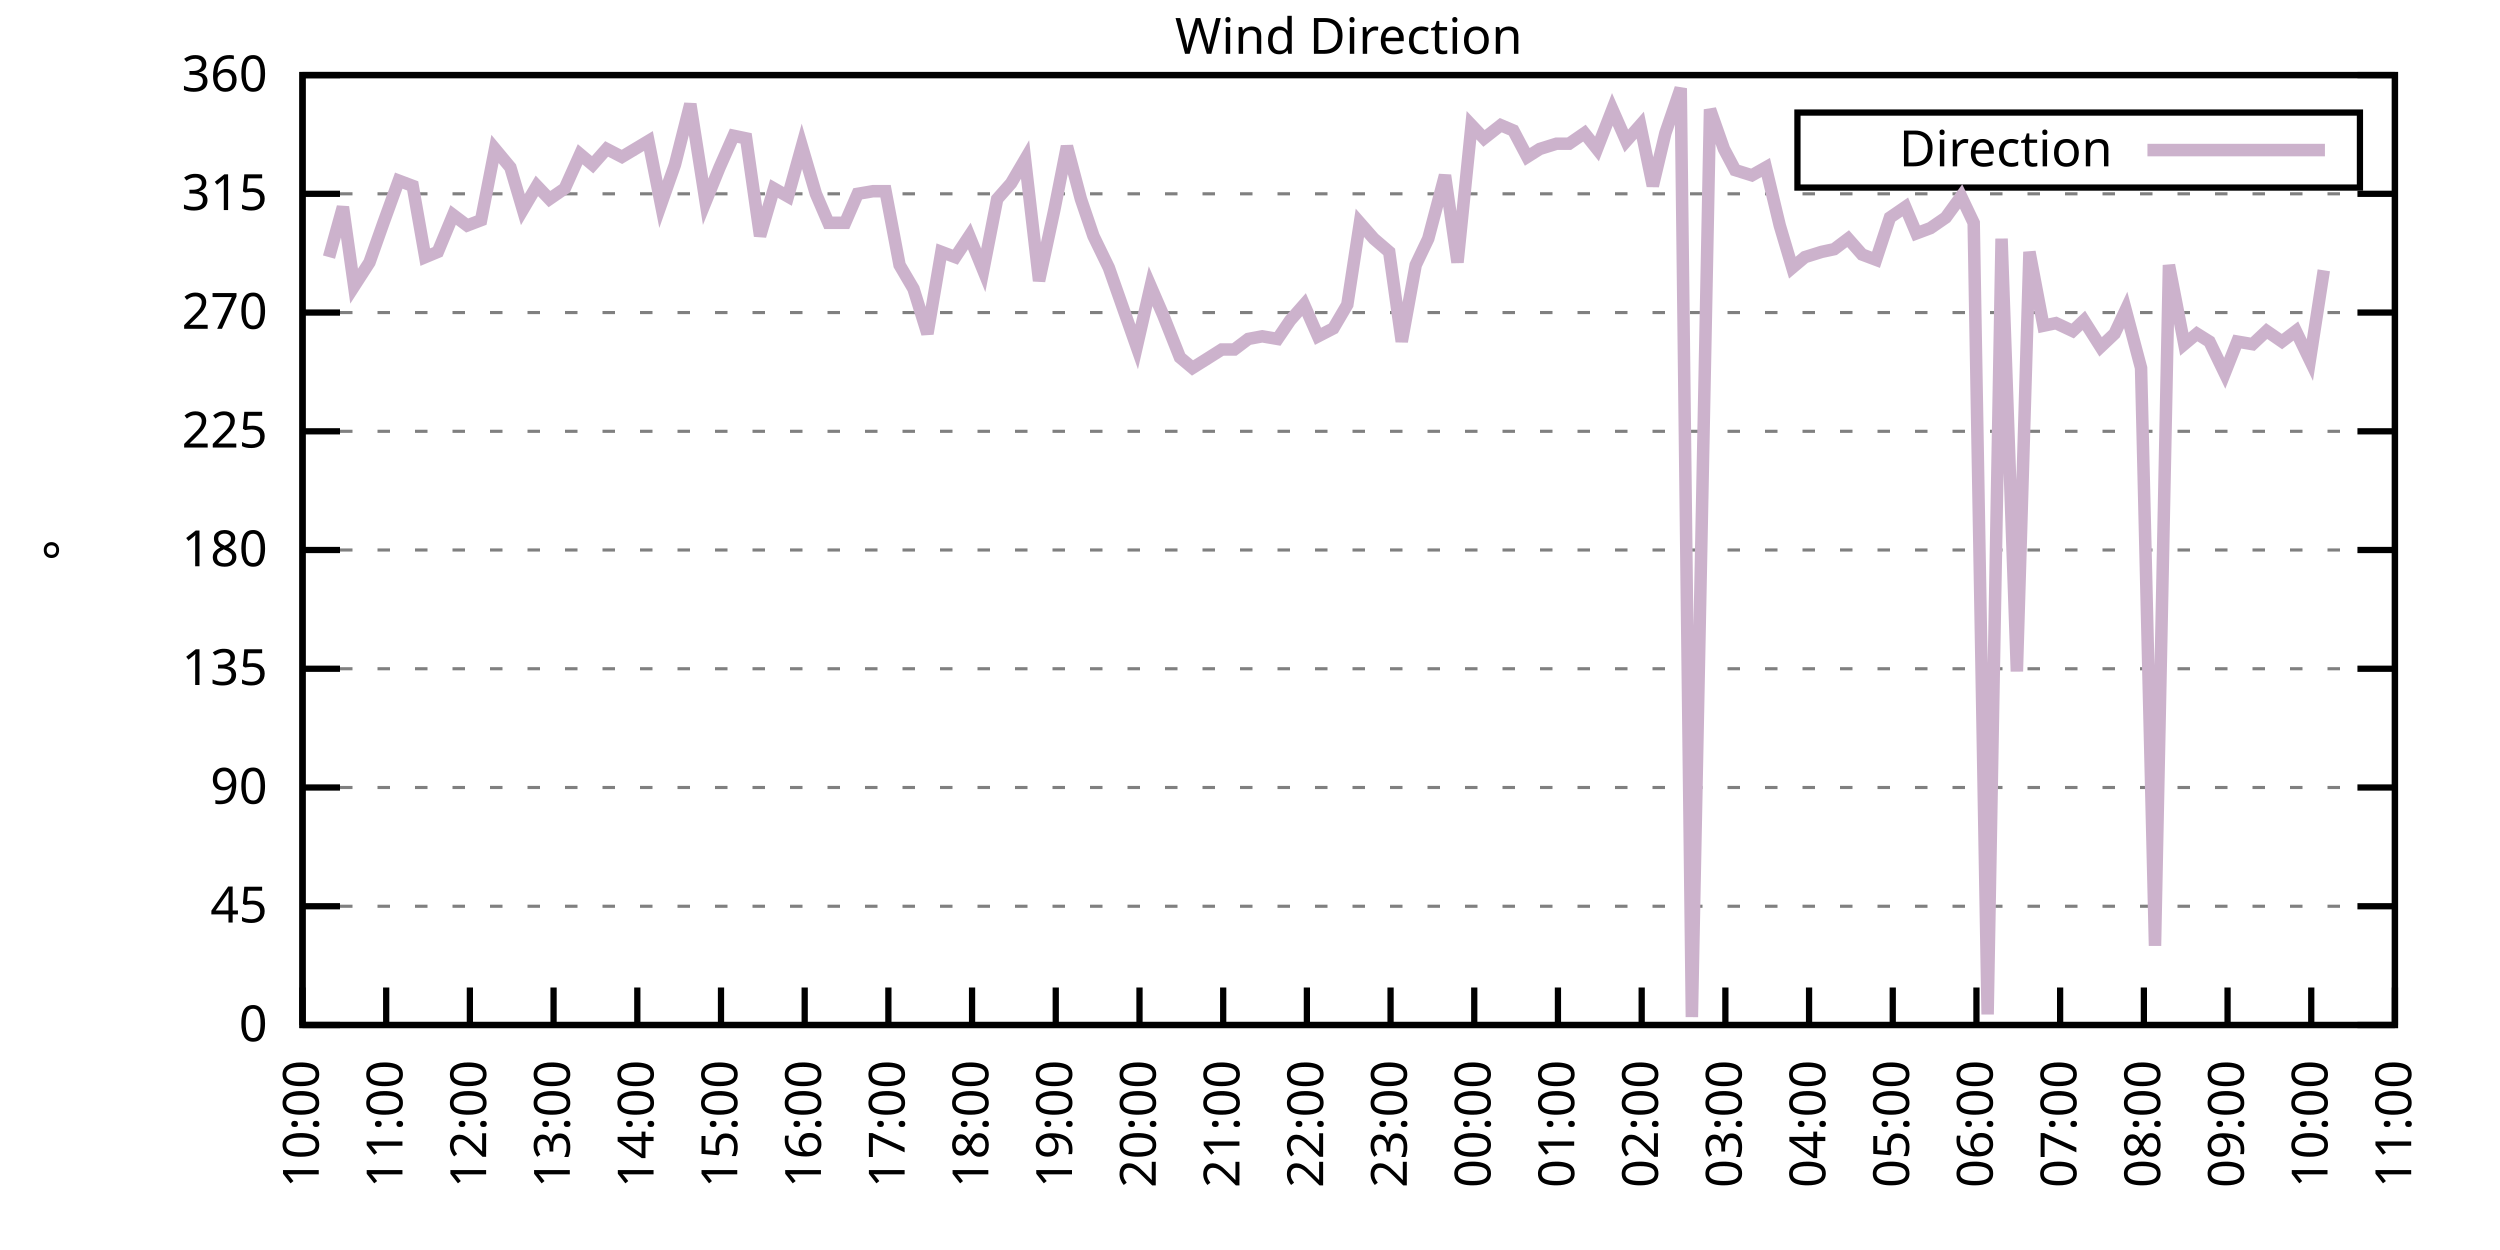
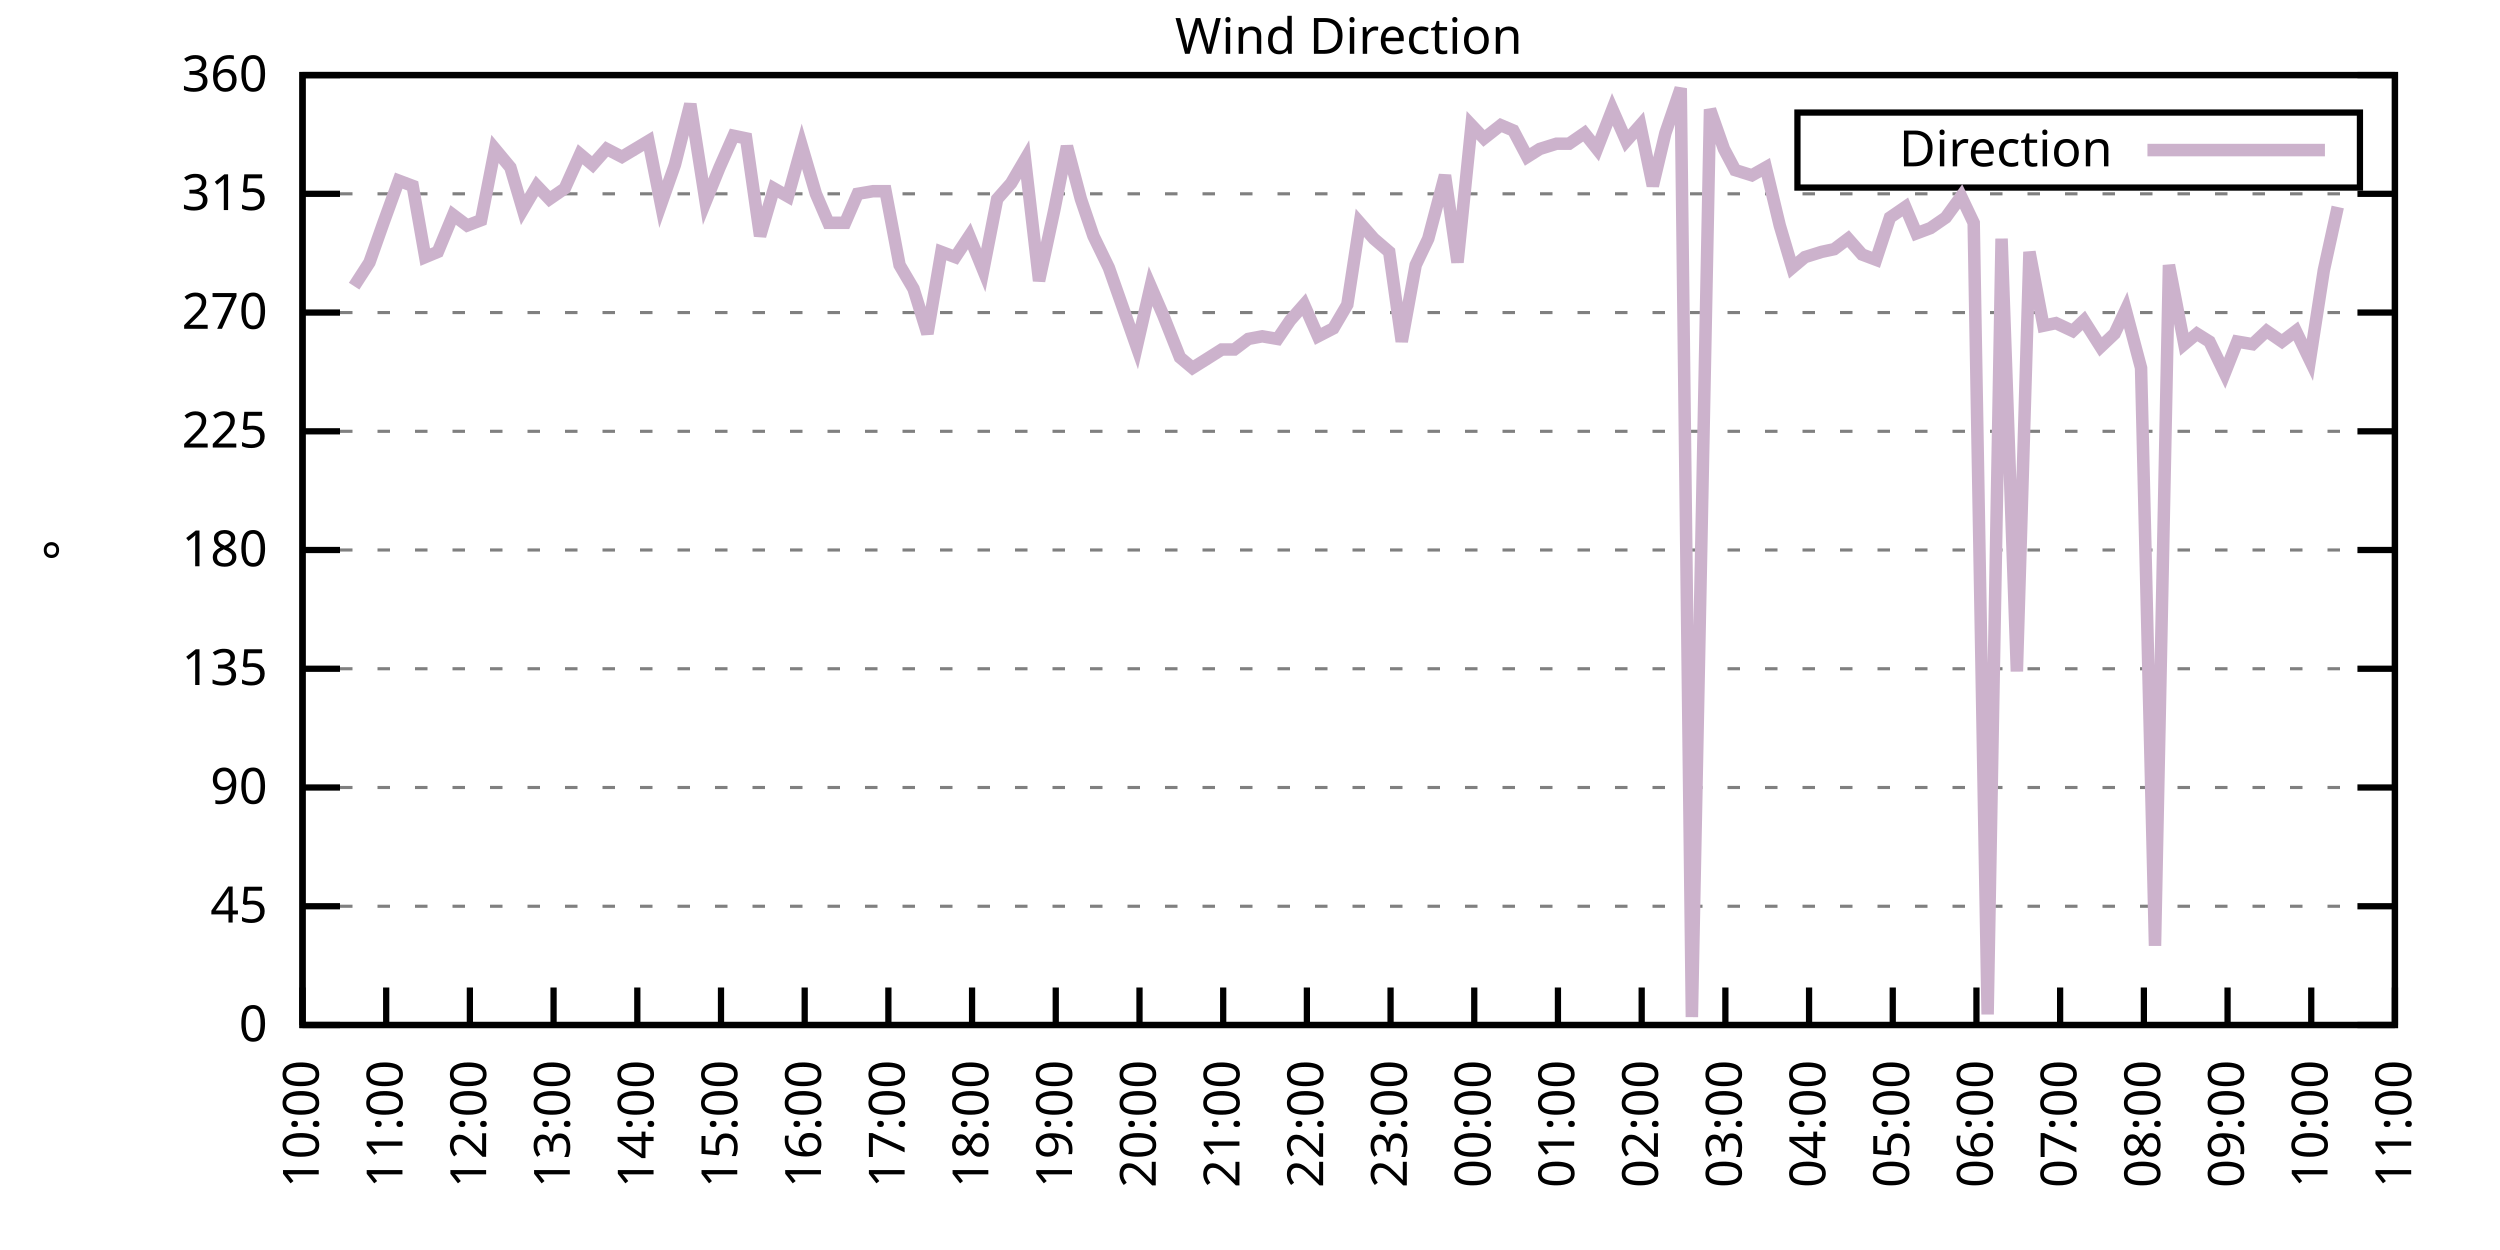
<svg xmlns="http://www.w3.org/2000/svg" xmlns:xlink="http://www.w3.org/1999/xlink" width="400" height="200" viewBox="0 0 400 200">
  <g id="gnuplot_canvas">
    <rect x="0" y="0" width="400" height="200" fill="none" />
    <defs>
      <circle id="gpDot" r="0.5" stroke-width="0.5" stroke="currentColor" />
      <path id="gpPt0" stroke-width="0.333" stroke="currentColor" d="M-1,0 h2 M0,-1 v2" />
      <path id="gpPt1" stroke-width="0.333" stroke="currentColor" d="M-1,-1 L1,1 M1,-1 L-1,1" />
      <path id="gpPt2" stroke-width="0.333" stroke="currentColor" d="M-1,0 L1,0 M0,-1 L0,1 M-1,-1 L1,1 M-1,1 L1,-1" />
      <rect id="gpPt3" stroke-width="0.333" stroke="currentColor" x="-1" y="-1" width="2" height="2" />
      <rect id="gpPt4" stroke-width="0.333" stroke="currentColor" fill="currentColor" x="-1" y="-1" width="2" height="2" />
      <circle id="gpPt5" stroke-width="0.333" stroke="currentColor" cx="0" cy="0" r="1" />
      <use xlink:href="#gpPt5" id="gpPt6" fill="currentColor" stroke="none" />
      <path id="gpPt7" stroke-width="0.333" stroke="currentColor" d="M0,-1.33 L-1.33,0.67 L1.33,0.67 z" />
      <use xlink:href="#gpPt7" id="gpPt8" fill="currentColor" stroke="none" />
      <use xlink:href="#gpPt7" id="gpPt9" stroke="currentColor" transform="rotate(180)" />
      <use xlink:href="#gpPt9" id="gpPt10" fill="currentColor" stroke="none" />
      <use xlink:href="#gpPt3" id="gpPt11" stroke="currentColor" transform="rotate(45)" />
      <use xlink:href="#gpPt11" id="gpPt12" fill="currentColor" stroke="none" />
      <path id="gpPt13" stroke-width="0.333" stroke="currentColor" d="M0,1.330 L1.265,0.411 L0.782,-1.067 L-0.782,-1.076 L-1.265,0.411 z" />
      <use xlink:href="#gpPt13" id="gpPt14" fill="currentColor" stroke="none" />
      <filter id="textbox" filterUnits="objectBoundingBox" x="0" y="0" height="1" width="1">
        <feFlood flood-color="white" flood-opacity="1" result="bgnd" />
        <feComposite in="SourceGraphic" in2="bgnd" operator="atop" />
      </filter>
      <filter id="greybox" filterUnits="objectBoundingBox" x="0" y="0" height="1" width="1">
        <feFlood flood-color="lightgrey" flood-opacity="1" result="grey" />
        <feComposite in="SourceGraphic" in2="grey" operator="atop" />
      </filter>
    </defs>
    <g fill="none" color="white" stroke="currentColor" stroke-width="1.00" stroke-linecap="butt" stroke-linejoin="miter">
</g>
    <g fill="none" color="black" stroke="currentColor" stroke-width="1.00" stroke-linecap="butt" stroke-linejoin="miter">
      <g stroke="none" shape-rendering="crispEdges">
        <polygon fill="rgb(255, 255, 255)" points="48.40,164.00 383.18,164.00 383.18,12.02 48.40,12.02 " />
      </g>
    </g>
    <g fill="none" color="black" stroke="currentColor" stroke-width="1.00" stroke-linecap="butt" stroke-linejoin="miter">
</g>
    <g fill="none" color="black" stroke="black" stroke-width="0.50" stroke-linecap="butt" stroke-linejoin="miter">
</g>
    <g fill="none" color="gray" stroke="currentColor" stroke-width="0.50" stroke-linecap="butt" stroke-linejoin="miter">
      <path stroke="gray" stroke-dasharray="2,4" class="gridline" d="M48.40,164.00 L383.19,164.00  " />
    </g>
    <g fill="none" color="gray" stroke="gray" stroke-width="1.00" stroke-linecap="butt" stroke-linejoin="miter">
</g>
    <g fill="none" color="black" stroke="currentColor" stroke-width="1.00" stroke-linecap="butt" stroke-linejoin="miter">
      <path stroke="black" d="M48.40,164.00 L54.40,164.00 M383.19,164.00 L377.19,164.00  " />
      <g transform="translate(42.80,166.60)" stroke="none" fill="black" font-family="Sans" font-size="8.00" text-anchor="end">
        <text>
          <tspan font-family="Sans"> 0</tspan>
        </text>
      </g>
    </g>
    <g fill="none" color="black" stroke="currentColor" stroke-width="1.00" stroke-linecap="butt" stroke-linejoin="miter">
</g>
    <g fill="none" color="black" stroke="black" stroke-width="0.50" stroke-linecap="butt" stroke-linejoin="miter">
</g>
    <g fill="none" color="gray" stroke="currentColor" stroke-width="0.50" stroke-linecap="butt" stroke-linejoin="miter">
      <path stroke="gray" stroke-dasharray="2,4" class="gridline" d="M48.40,145.00 L383.19,145.00  " />
    </g>
    <g fill="none" color="gray" stroke="gray" stroke-width="1.00" stroke-linecap="butt" stroke-linejoin="miter">
</g>
    <g fill="none" color="black" stroke="currentColor" stroke-width="1.00" stroke-linecap="butt" stroke-linejoin="miter">
      <path stroke="black" d="M48.40,145.00 L54.40,145.00 M383.19,145.00 L377.19,145.00  " />
      <g transform="translate(42.80,147.60)" stroke="none" fill="black" font-family="Sans" font-size="8.00" text-anchor="end">
        <text>
          <tspan font-family="Sans"> 45</tspan>
        </text>
      </g>
    </g>
    <g fill="none" color="black" stroke="currentColor" stroke-width="1.00" stroke-linecap="butt" stroke-linejoin="miter">
</g>
    <g fill="none" color="black" stroke="black" stroke-width="0.50" stroke-linecap="butt" stroke-linejoin="miter">
</g>
    <g fill="none" color="gray" stroke="currentColor" stroke-width="0.50" stroke-linecap="butt" stroke-linejoin="miter">
      <path stroke="gray" stroke-dasharray="2,4" class="gridline" d="M48.40,126.00 L383.19,126.00  " />
    </g>
    <g fill="none" color="gray" stroke="gray" stroke-width="1.00" stroke-linecap="butt" stroke-linejoin="miter">
</g>
    <g fill="none" color="black" stroke="currentColor" stroke-width="1.00" stroke-linecap="butt" stroke-linejoin="miter">
      <path stroke="black" d="M48.40,126.00 L54.40,126.00 M383.19,126.00 L377.19,126.00  " />
      <g transform="translate(42.80,128.60)" stroke="none" fill="black" font-family="Sans" font-size="8.00" text-anchor="end">
        <text>
          <tspan font-family="Sans"> 90</tspan>
        </text>
      </g>
    </g>
    <g fill="none" color="black" stroke="currentColor" stroke-width="1.00" stroke-linecap="butt" stroke-linejoin="miter">
</g>
    <g fill="none" color="black" stroke="black" stroke-width="0.50" stroke-linecap="butt" stroke-linejoin="miter">
</g>
    <g fill="none" color="gray" stroke="currentColor" stroke-width="0.50" stroke-linecap="butt" stroke-linejoin="miter">
      <path stroke="gray" stroke-dasharray="2,4" class="gridline" d="M48.40,107.00 L383.19,107.00  " />
    </g>
    <g fill="none" color="gray" stroke="gray" stroke-width="1.00" stroke-linecap="butt" stroke-linejoin="miter">
</g>
    <g fill="none" color="black" stroke="currentColor" stroke-width="1.00" stroke-linecap="butt" stroke-linejoin="miter">
      <path stroke="black" d="M48.40,107.00 L54.40,107.00 M383.19,107.00 L377.19,107.00  " />
      <g transform="translate(42.80,109.60)" stroke="none" fill="black" font-family="Sans" font-size="8.00" text-anchor="end">
        <text>
          <tspan font-family="Sans"> 135</tspan>
        </text>
      </g>
    </g>
    <g fill="none" color="black" stroke="currentColor" stroke-width="1.00" stroke-linecap="butt" stroke-linejoin="miter">
</g>
    <g fill="none" color="black" stroke="black" stroke-width="0.50" stroke-linecap="butt" stroke-linejoin="miter">
</g>
    <g fill="none" color="gray" stroke="currentColor" stroke-width="0.50" stroke-linecap="butt" stroke-linejoin="miter">
      <path stroke="gray" stroke-dasharray="2,4" class="gridline" d="M48.40,88.00 L383.19,88.00  " />
    </g>
    <g fill="none" color="gray" stroke="gray" stroke-width="1.00" stroke-linecap="butt" stroke-linejoin="miter">
</g>
    <g fill="none" color="black" stroke="currentColor" stroke-width="1.00" stroke-linecap="butt" stroke-linejoin="miter">
      <path stroke="black" d="M48.40,88.00 L54.40,88.00 M383.19,88.00 L377.19,88.00  " />
      <g transform="translate(42.80,90.60)" stroke="none" fill="black" font-family="Sans" font-size="8.00" text-anchor="end">
        <text>
          <tspan font-family="Sans"> 180</tspan>
        </text>
      </g>
    </g>
    <g fill="none" color="black" stroke="currentColor" stroke-width="1.00" stroke-linecap="butt" stroke-linejoin="miter">
</g>
    <g fill="none" color="black" stroke="black" stroke-width="0.50" stroke-linecap="butt" stroke-linejoin="miter">
</g>
    <g fill="none" color="gray" stroke="currentColor" stroke-width="0.50" stroke-linecap="butt" stroke-linejoin="miter">
      <path stroke="gray" stroke-dasharray="2,4" class="gridline" d="M48.40,69.01 L383.19,69.01  " />
    </g>
    <g fill="none" color="gray" stroke="gray" stroke-width="1.00" stroke-linecap="butt" stroke-linejoin="miter">
</g>
    <g fill="none" color="black" stroke="currentColor" stroke-width="1.00" stroke-linecap="butt" stroke-linejoin="miter">
      <path stroke="black" d="M48.40,69.01 L54.40,69.01 M383.19,69.01 L377.19,69.01  " />
      <g transform="translate(42.80,71.61)" stroke="none" fill="black" font-family="Sans" font-size="8.00" text-anchor="end">
        <text>
          <tspan font-family="Sans"> 225</tspan>
        </text>
      </g>
    </g>
    <g fill="none" color="black" stroke="currentColor" stroke-width="1.00" stroke-linecap="butt" stroke-linejoin="miter">
</g>
    <g fill="none" color="black" stroke="black" stroke-width="0.50" stroke-linecap="butt" stroke-linejoin="miter">
</g>
    <g fill="none" color="gray" stroke="currentColor" stroke-width="0.50" stroke-linecap="butt" stroke-linejoin="miter">
      <path stroke="gray" stroke-dasharray="2,4" class="gridline" d="M48.40,50.01 L383.19,50.01  " />
    </g>
    <g fill="none" color="gray" stroke="gray" stroke-width="1.00" stroke-linecap="butt" stroke-linejoin="miter">
</g>
    <g fill="none" color="black" stroke="currentColor" stroke-width="1.00" stroke-linecap="butt" stroke-linejoin="miter">
      <path stroke="black" d="M48.40,50.01 L54.40,50.01 M383.19,50.01 L377.19,50.01  " />
      <g transform="translate(42.80,52.61)" stroke="none" fill="black" font-family="Sans" font-size="8.00" text-anchor="end">
        <text>
          <tspan font-family="Sans"> 270</tspan>
        </text>
      </g>
    </g>
    <g fill="none" color="black" stroke="currentColor" stroke-width="1.00" stroke-linecap="butt" stroke-linejoin="miter">
</g>
    <g fill="none" color="black" stroke="black" stroke-width="0.50" stroke-linecap="butt" stroke-linejoin="miter">
</g>
    <g fill="none" color="gray" stroke="currentColor" stroke-width="0.50" stroke-linecap="butt" stroke-linejoin="miter">
      <path stroke="gray" stroke-dasharray="2,4" class="gridline" d="M48.40,31.01 L383.19,31.01  " />
    </g>
    <g fill="none" color="gray" stroke="gray" stroke-width="1.00" stroke-linecap="butt" stroke-linejoin="miter">
</g>
    <g fill="none" color="black" stroke="currentColor" stroke-width="1.00" stroke-linecap="butt" stroke-linejoin="miter">
      <path stroke="black" d="M48.40,31.01 L54.40,31.01 M383.19,31.01 L377.19,31.01  " />
      <g transform="translate(42.80,33.61)" stroke="none" fill="black" font-family="Sans" font-size="8.00" text-anchor="end">
        <text>
          <tspan font-family="Sans"> 315</tspan>
        </text>
      </g>
    </g>
    <g fill="none" color="black" stroke="currentColor" stroke-width="1.00" stroke-linecap="butt" stroke-linejoin="miter">
</g>
    <g fill="none" color="black" stroke="black" stroke-width="0.50" stroke-linecap="butt" stroke-linejoin="miter">
</g>
    <g fill="none" color="gray" stroke="currentColor" stroke-width="0.50" stroke-linecap="butt" stroke-linejoin="miter">
      <path stroke="gray" stroke-dasharray="2,4" class="gridline" d="M48.40,12.01 L383.19,12.01  " />
    </g>
    <g fill="none" color="gray" stroke="gray" stroke-width="1.00" stroke-linecap="butt" stroke-linejoin="miter">
</g>
    <g fill="none" color="black" stroke="currentColor" stroke-width="1.00" stroke-linecap="butt" stroke-linejoin="miter">
      <path stroke="black" d="M48.40,12.01 L54.40,12.01 M383.19,12.01 L377.19,12.01  " />
      <g transform="translate(42.80,14.61)" stroke="none" fill="black" font-family="Sans" font-size="8.00" text-anchor="end">
        <text>
          <tspan font-family="Sans"> 360</tspan>
        </text>
      </g>
    </g>
    <g fill="none" color="black" stroke="currentColor" stroke-width="1.00" stroke-linecap="butt" stroke-linejoin="miter">
      <path stroke="black" d="M48.40,164.00 L48.40,158.00  " />
      <g transform="translate(51.00,169.60) rotate(270.00)" stroke="none" fill="black" font-family="Sans" font-size="8.00" text-anchor="end">
        <text>
          <tspan font-family="Sans">10:00</tspan>
        </text>
      </g>
    </g>
    <g fill="none" color="black" stroke="currentColor" stroke-width="1.00" stroke-linecap="butt" stroke-linejoin="miter">
      <path stroke="black" d="M61.79,164.00 L61.79,158.00  " />
      <g transform="translate(64.39,169.60) rotate(270.00)" stroke="none" fill="black" font-family="Sans" font-size="8.00" text-anchor="end">
        <text>
          <tspan font-family="Sans">11:00</tspan>
        </text>
      </g>
    </g>
    <g fill="none" color="black" stroke="currentColor" stroke-width="1.00" stroke-linecap="butt" stroke-linejoin="miter">
      <path stroke="black" d="M75.18,164.00 L75.18,158.00  " />
      <g transform="translate(77.78,169.60) rotate(270.00)" stroke="none" fill="black" font-family="Sans" font-size="8.00" text-anchor="end">
        <text>
          <tspan font-family="Sans">12:00</tspan>
        </text>
      </g>
    </g>
    <g fill="none" color="black" stroke="currentColor" stroke-width="1.00" stroke-linecap="butt" stroke-linejoin="miter">
      <path stroke="black" d="M88.57,164.00 L88.57,158.00  " />
      <g transform="translate(91.17,169.60) rotate(270.00)" stroke="none" fill="black" font-family="Sans" font-size="8.00" text-anchor="end">
        <text>
          <tspan font-family="Sans">13:00</tspan>
        </text>
      </g>
    </g>
    <g fill="none" color="black" stroke="currentColor" stroke-width="1.00" stroke-linecap="butt" stroke-linejoin="miter">
      <path stroke="black" d="M101.97,164.00 L101.97,158.00  " />
      <g transform="translate(104.57,169.60) rotate(270.00)" stroke="none" fill="black" font-family="Sans" font-size="8.00" text-anchor="end">
        <text>
          <tspan font-family="Sans">14:00</tspan>
        </text>
      </g>
    </g>
    <g fill="none" color="black" stroke="currentColor" stroke-width="1.00" stroke-linecap="butt" stroke-linejoin="miter">
      <path stroke="black" d="M115.36,164.00 L115.36,158.00  " />
      <g transform="translate(117.96,169.60) rotate(270.00)" stroke="none" fill="black" font-family="Sans" font-size="8.00" text-anchor="end">
        <text>
          <tspan font-family="Sans">15:00</tspan>
        </text>
      </g>
    </g>
    <g fill="none" color="black" stroke="currentColor" stroke-width="1.00" stroke-linecap="butt" stroke-linejoin="miter">
      <path stroke="black" d="M128.75,164.00 L128.75,158.00  " />
      <g transform="translate(131.35,169.60) rotate(270.00)" stroke="none" fill="black" font-family="Sans" font-size="8.00" text-anchor="end">
        <text>
          <tspan font-family="Sans">16:00</tspan>
        </text>
      </g>
    </g>
    <g fill="none" color="black" stroke="currentColor" stroke-width="1.00" stroke-linecap="butt" stroke-linejoin="miter">
      <path stroke="black" d="M142.14,164.00 L142.14,158.00  " />
      <g transform="translate(144.74,169.60) rotate(270.00)" stroke="none" fill="black" font-family="Sans" font-size="8.00" text-anchor="end">
        <text>
          <tspan font-family="Sans">17:00</tspan>
        </text>
      </g>
    </g>
    <g fill="none" color="black" stroke="currentColor" stroke-width="1.00" stroke-linecap="butt" stroke-linejoin="miter">
      <path stroke="black" d="M155.53,164.00 L155.53,158.00  " />
      <g transform="translate(158.13,169.60) rotate(270.00)" stroke="none" fill="black" font-family="Sans" font-size="8.00" text-anchor="end">
        <text>
          <tspan font-family="Sans">18:00</tspan>
        </text>
      </g>
    </g>
    <g fill="none" color="black" stroke="currentColor" stroke-width="1.00" stroke-linecap="butt" stroke-linejoin="miter">
      <path stroke="black" d="M168.92,164.00 L168.92,158.00  " />
      <g transform="translate(171.52,169.60) rotate(270.00)" stroke="none" fill="black" font-family="Sans" font-size="8.00" text-anchor="end">
        <text>
          <tspan font-family="Sans">19:00</tspan>
        </text>
      </g>
    </g>
    <g fill="none" color="black" stroke="currentColor" stroke-width="1.00" stroke-linecap="butt" stroke-linejoin="miter">
      <path stroke="black" d="M182.32,164.00 L182.32,158.00  " />
      <g transform="translate(184.92,169.60) rotate(270.00)" stroke="none" fill="black" font-family="Sans" font-size="8.00" text-anchor="end">
        <text>
          <tspan font-family="Sans">20:00</tspan>
        </text>
      </g>
    </g>
    <g fill="none" color="black" stroke="currentColor" stroke-width="1.00" stroke-linecap="butt" stroke-linejoin="miter">
      <path stroke="black" d="M195.71,164.00 L195.71,158.00  " />
      <g transform="translate(198.31,169.60) rotate(270.00)" stroke="none" fill="black" font-family="Sans" font-size="8.00" text-anchor="end">
        <text>
          <tspan font-family="Sans">21:00</tspan>
        </text>
      </g>
    </g>
    <g fill="none" color="black" stroke="currentColor" stroke-width="1.00" stroke-linecap="butt" stroke-linejoin="miter">
      <path stroke="black" d="M209.10,164.00 L209.10,158.00  " />
      <g transform="translate(211.70,169.60) rotate(270.00)" stroke="none" fill="black" font-family="Sans" font-size="8.00" text-anchor="end">
        <text>
          <tspan font-family="Sans">22:00</tspan>
        </text>
      </g>
    </g>
    <g fill="none" color="black" stroke="currentColor" stroke-width="1.00" stroke-linecap="butt" stroke-linejoin="miter">
      <path stroke="black" d="M222.49,164.00 L222.49,158.00  " />
      <g transform="translate(225.09,169.60) rotate(270.00)" stroke="none" fill="black" font-family="Sans" font-size="8.00" text-anchor="end">
        <text>
          <tspan font-family="Sans">23:00</tspan>
        </text>
      </g>
    </g>
    <g fill="none" color="black" stroke="currentColor" stroke-width="1.00" stroke-linecap="butt" stroke-linejoin="miter">
      <path stroke="black" d="M235.88,164.00 L235.88,158.00  " />
      <g transform="translate(238.48,169.60) rotate(270.00)" stroke="none" fill="black" font-family="Sans" font-size="8.00" text-anchor="end">
        <text>
          <tspan font-family="Sans">00:00</tspan>
        </text>
      </g>
    </g>
    <g fill="none" color="black" stroke="currentColor" stroke-width="1.00" stroke-linecap="butt" stroke-linejoin="miter">
      <path stroke="black" d="M249.27,164.00 L249.27,158.00  " />
      <g transform="translate(251.87,169.60) rotate(270.00)" stroke="none" fill="black" font-family="Sans" font-size="8.00" text-anchor="end">
        <text>
          <tspan font-family="Sans">01:00</tspan>
        </text>
      </g>
    </g>
    <g fill="none" color="black" stroke="currentColor" stroke-width="1.00" stroke-linecap="butt" stroke-linejoin="miter">
      <path stroke="black" d="M262.67,164.00 L262.67,158.00  " />
      <g transform="translate(265.27,169.60) rotate(270.00)" stroke="none" fill="black" font-family="Sans" font-size="8.00" text-anchor="end">
        <text>
          <tspan font-family="Sans">02:00</tspan>
        </text>
      </g>
    </g>
    <g fill="none" color="black" stroke="currentColor" stroke-width="1.00" stroke-linecap="butt" stroke-linejoin="miter">
      <path stroke="black" d="M276.06,164.00 L276.06,158.00  " />
      <g transform="translate(278.66,169.60) rotate(270.00)" stroke="none" fill="black" font-family="Sans" font-size="8.00" text-anchor="end">
        <text>
          <tspan font-family="Sans">03:00</tspan>
        </text>
      </g>
    </g>
    <g fill="none" color="black" stroke="currentColor" stroke-width="1.00" stroke-linecap="butt" stroke-linejoin="miter">
      <path stroke="black" d="M289.45,164.00 L289.45,158.00  " />
      <g transform="translate(292.05,169.60) rotate(270.00)" stroke="none" fill="black" font-family="Sans" font-size="8.00" text-anchor="end">
        <text>
          <tspan font-family="Sans">04:00</tspan>
        </text>
      </g>
    </g>
    <g fill="none" color="black" stroke="currentColor" stroke-width="1.00" stroke-linecap="butt" stroke-linejoin="miter">
      <path stroke="black" d="M302.84,164.00 L302.84,158.00  " />
      <g transform="translate(305.44,169.60) rotate(270.00)" stroke="none" fill="black" font-family="Sans" font-size="8.00" text-anchor="end">
        <text>
          <tspan font-family="Sans">05:00</tspan>
        </text>
      </g>
    </g>
    <g fill="none" color="black" stroke="currentColor" stroke-width="1.00" stroke-linecap="butt" stroke-linejoin="miter">
      <path stroke="black" d="M316.23,164.00 L316.23,158.00  " />
      <g transform="translate(318.83,169.60) rotate(270.00)" stroke="none" fill="black" font-family="Sans" font-size="8.00" text-anchor="end">
        <text>
          <tspan font-family="Sans">06:00</tspan>
        </text>
      </g>
    </g>
    <g fill="none" color="black" stroke="currentColor" stroke-width="1.00" stroke-linecap="butt" stroke-linejoin="miter">
      <path stroke="black" d="M329.62,164.00 L329.62,158.00  " />
      <g transform="translate(332.22,169.60) rotate(270.00)" stroke="none" fill="black" font-family="Sans" font-size="8.00" text-anchor="end">
        <text>
          <tspan font-family="Sans">07:00</tspan>
        </text>
      </g>
    </g>
    <g fill="none" color="black" stroke="currentColor" stroke-width="1.00" stroke-linecap="butt" stroke-linejoin="miter">
      <path stroke="black" d="M343.02,164.00 L343.02,158.00  " />
      <g transform="translate(345.62,169.60) rotate(270.00)" stroke="none" fill="black" font-family="Sans" font-size="8.00" text-anchor="end">
        <text>
          <tspan font-family="Sans">08:00</tspan>
        </text>
      </g>
    </g>
    <g fill="none" color="black" stroke="currentColor" stroke-width="1.00" stroke-linecap="butt" stroke-linejoin="miter">
      <path stroke="black" d="M356.41,164.00 L356.41,158.00  " />
      <g transform="translate(359.01,169.60) rotate(270.00)" stroke="none" fill="black" font-family="Sans" font-size="8.00" text-anchor="end">
        <text>
          <tspan font-family="Sans">09:00</tspan>
        </text>
      </g>
    </g>
    <g fill="none" color="black" stroke="currentColor" stroke-width="1.00" stroke-linecap="butt" stroke-linejoin="miter">
      <path stroke="black" d="M369.80,164.00 L369.80,158.00  " />
      <g transform="translate(372.40,169.60) rotate(270.00)" stroke="none" fill="black" font-family="Sans" font-size="8.00" text-anchor="end">
        <text>
          <tspan font-family="Sans">10:00</tspan>
        </text>
      </g>
    </g>
    <g fill="none" color="black" stroke="currentColor" stroke-width="1.00" stroke-linecap="butt" stroke-linejoin="miter">
      <path stroke="black" d="M383.19,164.00 L383.19,158.00  " />
      <g transform="translate(385.79,169.60) rotate(270.00)" stroke="none" fill="black" font-family="Sans" font-size="8.00" text-anchor="end">
        <text>
          <tspan font-family="Sans">11:00</tspan>
        </text>
      </g>
    </g>
    <g fill="none" color="black" stroke="currentColor" stroke-width="1.00" stroke-linecap="butt" stroke-linejoin="miter">
</g>
    <g fill="none" color="black" stroke="currentColor" stroke-width="1.00" stroke-linecap="butt" stroke-linejoin="miter">
      <path stroke="black" d="M48.40,12.01 L48.40,164.00 L383.19,164.00 L383.19,12.01 L48.40,12.01 Z  " />
    </g>
    <g fill="none" color="black" stroke="currentColor" stroke-width="1.00" stroke-linecap="butt" stroke-linejoin="miter">
</g>
    <g fill="none" color="black" stroke="currentColor" stroke-width="1.00" stroke-linecap="butt" stroke-linejoin="miter">
      <path stroke="black" d="M287.59,30.01 L287.59,18.01 L377.59,18.01 L377.59,30.01 L287.59,30.01 Z  " />
    </g>
    <g id="Wind_direction_plot_1">
      <g fill="none" color="white" stroke="black" stroke-width="2.00" stroke-linecap="butt" stroke-linejoin="miter">
</g>
      <g fill="none" color="black" stroke="currentColor" stroke-width="2.00" stroke-linecap="butt" stroke-linejoin="miter">
        <g transform="translate(337.99,26.61)" stroke="none" fill="black" font-family="Sans" font-size="8.00" text-anchor="end">
          <text>
            <tspan font-family="Sans">Direction</tspan>
          </text>
        </g>
      </g>
      <g fill="none" color="black" stroke="currentColor" stroke-width="2.00" stroke-linecap="butt" stroke-linejoin="miter">
-         <path stroke="rgb(204, 178, 204)" d="M343.59,24.01 L371.99,24.01 M52.64,41.14 L54.87,33.12 L56.66,45.79 L59.11,41.99 L61.35,35.65 L63.80,28.90   L66.03,29.74 L68.04,41.14 L70.05,40.30 L72.50,34.39 L74.74,36.08 L76.97,35.23 L79.20,23.83 L81.66,26.79   L83.66,33.54 L85.90,29.74 L87.91,31.85 L90.36,30.16 L92.82,24.68 L94.82,26.36 L97.06,23.83 L99.51,25.10   L103.75,22.56 L105.76,32.70 L107.99,26.36 L110.45,16.65 L112.90,32.28 L115.13,26.79 L117.37,21.72 L119.38,22.14   L121.61,37.76 L123.84,30.16 L126.07,31.43 L128.30,23.41 L130.54,31.01 L132.54,35.65 L135.22,35.65 L137.23,31.01   L139.69,30.59 L141.69,30.59 L143.93,42.41 L146.16,46.21 L148.39,53.39 L150.62,40.30 L152.85,41.14 L155.09,37.76   L157.32,43.25 L159.55,31.85 L161.78,29.32 L164.01,25.52 L166.25,44.94 L168.70,33.54 L170.71,23.41 L172.94,31.85   L174.95,37.76 L177.41,42.83 L181.87,55.50 L184.10,45.79 L186.11,50.43 L188.79,57.18 L190.80,58.87 L192.81,57.61   L195.48,55.92 L197.49,55.92 L199.73,54.23 L201.96,53.81 L204.41,54.23 L206.42,51.27 L208.65,48.74 L210.88,53.81   L213.34,52.54 L215.57,48.74 L217.58,35.65 L219.81,38.19 L222.27,40.30 L224.28,54.65 L226.51,42.41 L228.52,38.19   L231.20,28.05 L233.20,41.99 L235.44,20.03 L237.44,22.14 L240.12,20.03 L242.13,20.88 L244.36,25.10 L246.37,23.83   L249.05,22.99 L251.06,22.99 L253.51,21.30 L255.52,23.83 L257.98,17.50 L260.21,22.56 L262.44,20.03 L264.45,29.74   L266.46,21.30 L268.92,14.12 L270.70,162.73 L273.60,17.50 L275.83,23.83 L277.62,27.21 L280.30,28.05 L282.53,26.79   L284.76,36.08 L286.77,42.83 L288.78,41.14 L291.46,40.30 L293.47,39.87 L295.70,38.19 L297.93,40.72 L300.16,41.56   L302.39,34.81 L304.85,33.12 L306.63,37.34 L308.87,36.50 L311.32,34.81 L313.78,31.43 L315.79,35.65 L318.02,162.31   L320.25,38.19 L322.70,107.43 L324.71,40.30 L326.95,52.12 L328.95,51.70 L331.63,52.96 L333.42,51.27 L336.10,55.50   L338.33,53.39 L340.11,49.59 L342.57,58.87 L344.80,151.33 L347.03,42.41 L349.49,55.07 L351.50,53.39 L353.51,54.65   L355.96,59.72 L357.97,54.65 L360.42,55.07 L362.66,52.96 L365.11,54.65 L367.34,52.96 L369.58,57.61 L371.81,43.25    " />
+         <path stroke="rgb(204, 178, 204)" d="M343.59,24.01 L371.99,24.01 M56.66,45.79 L59.11,41.99 L61.35,35.65 L63.80,28.90 L66.03,29.74 L68.04,41.14   L70.05,40.30 L72.50,34.39 L74.74,36.08 L76.97,35.23 L79.20,23.83 L81.66,26.79 L83.66,33.54 L85.90,29.74   L87.91,31.85 L90.36,30.16 L92.82,24.68 L94.82,26.36 L97.06,23.83 L99.51,25.10 L103.75,22.56 L105.76,32.70   L107.99,26.36 L110.45,16.65 L112.90,32.28 L115.13,26.79 L117.37,21.72 L119.38,22.14 L121.61,37.76 L123.84,30.16   L126.07,31.43 L128.30,23.41 L130.54,31.01 L132.54,35.65 L135.22,35.65 L137.23,31.01 L139.69,30.59 L141.69,30.59   L143.93,42.41 L146.16,46.21 L148.39,53.39 L150.62,40.30 L152.85,41.14 L155.09,37.76 L157.32,43.25 L159.55,31.85   L161.78,29.32 L164.01,25.52 L166.25,44.94 L168.70,33.54 L170.71,23.41 L172.94,31.85 L174.95,37.76 L177.41,42.83   L181.87,55.50 L184.10,45.79 L186.11,50.43 L188.79,57.18 L190.80,58.87 L192.81,57.61 L195.48,55.92 L197.49,55.92   L199.73,54.23 L201.96,53.81 L204.41,54.23 L206.42,51.27 L208.65,48.74 L210.88,53.81 L213.34,52.54 L215.57,48.74   L217.58,35.65 L219.81,38.19 L222.27,40.30 L224.28,54.65 L226.51,42.41 L228.52,38.19 L231.20,28.05 L233.20,41.99   L235.44,20.03 L237.44,22.14 L240.12,20.03 L242.13,20.88 L244.36,25.10 L246.37,23.83 L249.05,22.99 L251.06,22.99   L253.51,21.30 L255.52,23.83 L257.98,17.50 L260.21,22.56 L262.44,20.03 L264.45,29.74 L266.46,21.30 L268.92,14.12   L270.70,162.73 L273.60,17.50 L275.83,23.83 L277.62,27.21 L280.30,28.05 L282.53,26.79 L284.76,36.08 L286.77,42.83   L288.78,41.14 L291.46,40.30 L293.47,39.87 L295.70,38.19 L297.93,40.72 L300.16,41.56 L302.39,34.81 L304.85,33.12   L306.63,37.34 L308.87,36.50 L311.32,34.81 L313.78,31.43 L315.79,35.65 L318.02,162.31 L320.25,38.19 L322.70,107.43   L324.71,40.30 L326.95,52.12 L328.95,51.70 L331.63,52.96 L333.42,51.27 L336.10,55.50 L338.33,53.39 L340.11,49.59   L342.57,58.87 L344.80,151.33 L347.03,42.41 L349.49,55.07 L351.50,53.39 L353.51,54.65 L355.96,59.72 L357.97,54.65   L360.42,55.07 L362.66,52.96 L365.11,54.65 L367.34,52.96 L369.58,57.61 L371.81,43.25 L374.04,33.12  " />
      </g>
    </g>
    <g fill="none" color="black" stroke="currentColor" stroke-width="2.00" stroke-linecap="butt" stroke-linejoin="miter">
</g>
    <g fill="none" color="black" stroke="black" stroke-width="1.00" stroke-linecap="butt" stroke-linejoin="miter">
</g>
    <g fill="none" color="black" stroke="currentColor" stroke-width="1.00" stroke-linecap="butt" stroke-linejoin="miter">
      <path stroke="black" d="M48.40,12.01 L48.40,164.00 L383.19,164.00 L383.19,12.01 L48.40,12.01 Z  " />
      <g transform="translate(12.80,88.01) rotate(270.00)" stroke="none" fill="black" font-family="Sans" font-size="8.00" text-anchor="middle">
        <text>
          <tspan font-family="Sans">°</tspan>
        </text>
      </g>
    </g>
    <g fill="none" color="black" stroke="currentColor" stroke-width="1.00" stroke-linecap="butt" stroke-linejoin="miter">
</g>
    <g fill="none" color="black" stroke="currentColor" stroke-width="1.00" stroke-linecap="butt" stroke-linejoin="miter">
      <g transform="translate(215.79,8.61)" stroke="none" fill="black" font-family="Sans" font-size="8.00" text-anchor="middle">
        <text>
          <tspan font-family="Sans">Wind Direction</tspan>
        </text>
      </g>
    </g>
    <g fill="none" color="black" stroke="currentColor" stroke-width="1.00" stroke-linecap="butt" stroke-linejoin="miter">
</g>
  </g>
</svg>
